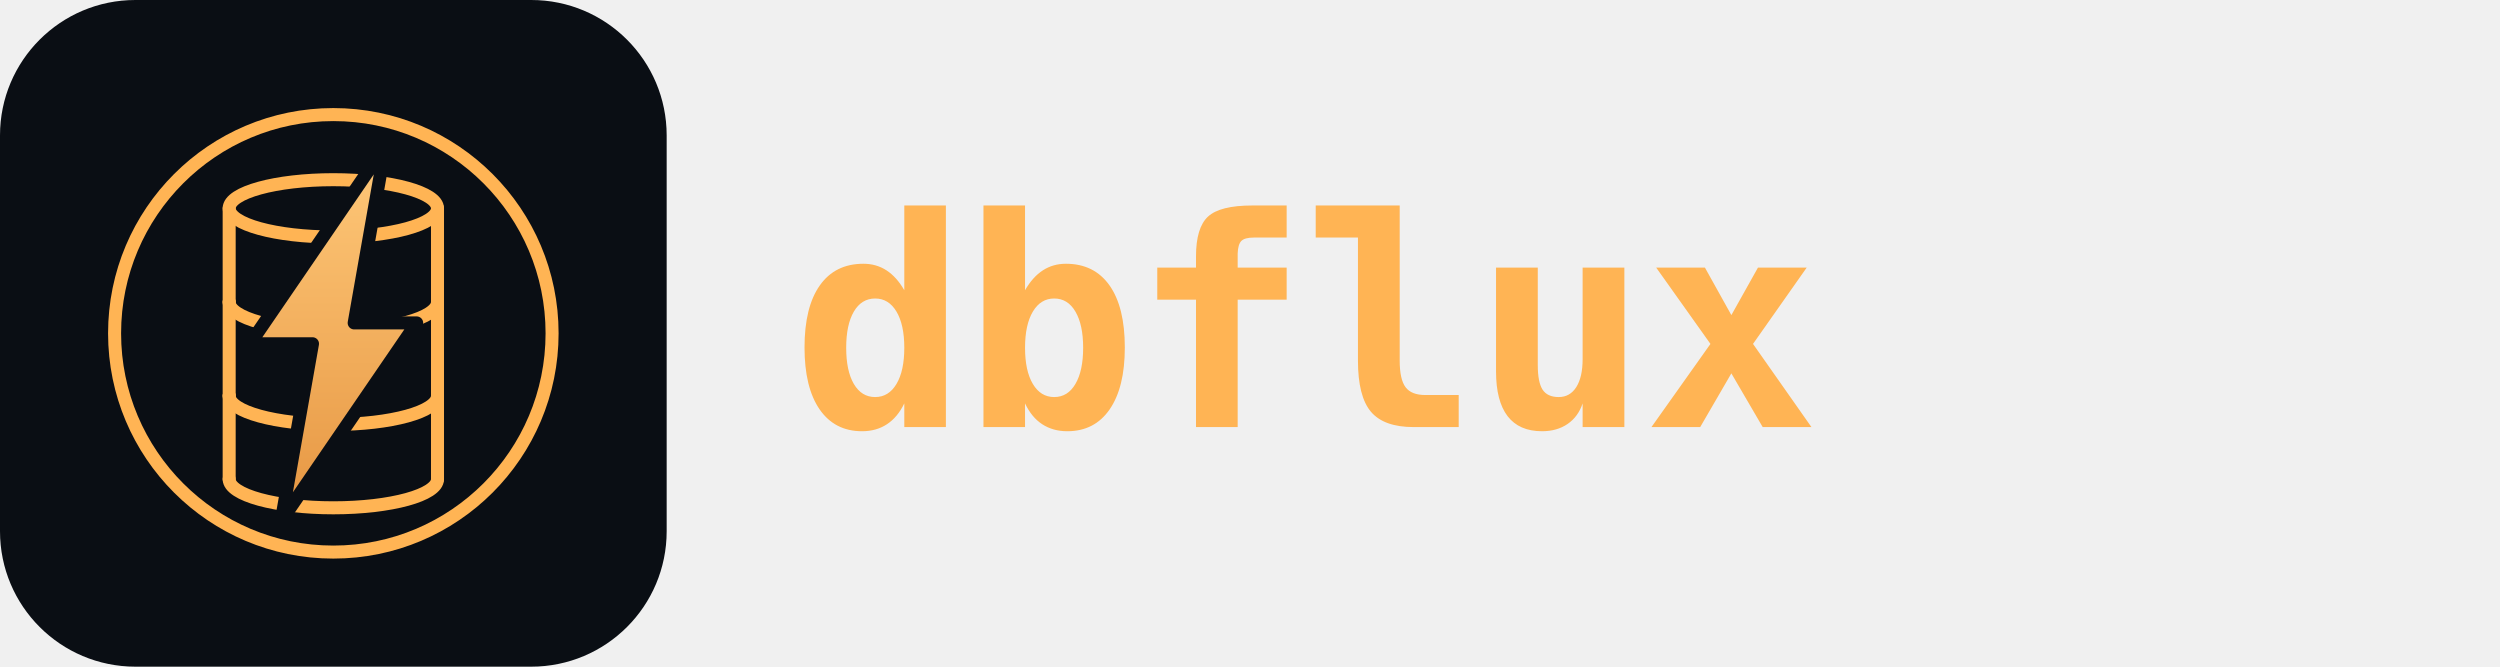
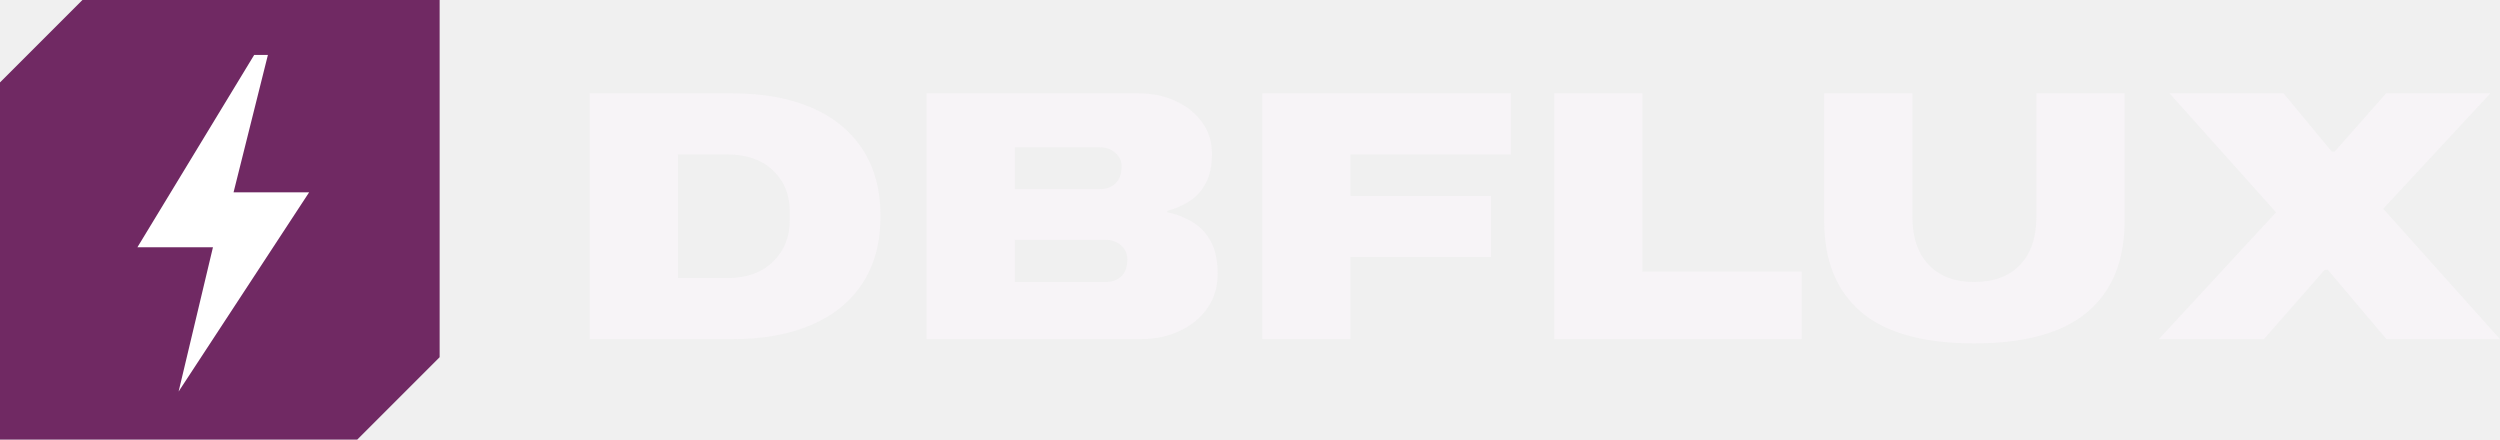
- <svg xmlns="http://www.w3.org/2000/svg" viewBox="0 0 480 128" width="480" height="128" role="img" aria-label="DBFlux">
-   <defs>
-     <linearGradient id="bolt-wm" x1="0" y1="0" x2="0" y2="1">
-       <stop offset="0%" stop-color="#FFC97A" />
-       <stop offset="100%" stop-color="#E69642" />
-     </linearGradient>
-   </defs>
-   <g>
-     <rect x="0" y="0" width="128" height="128" rx="26" ry="26" fill="#0A0E14" />
-     <circle cx="64" cy="64" r="42" fill="none" stroke="#FFB454" stroke-width="2.5" />
-     <g stroke="#FFB454" stroke-width="2.5" fill="none" stroke-linecap="round" stroke-linejoin="round">
-       <ellipse cx="64" cy="40" rx="20" ry="5.5" />
-       <path d="M44 40 V58" />
-       <path d="M84 40 V58" />
-       <path d="M44 58 a20 5.5 0 0 0 40 0" />
-       <path d="M44 58 V76" />
-       <path d="M84 58 V76" />
-       <path d="M44 76 a20 5.5 0 0 0 40 0" />
-       <path d="M44 76 V92" />
-       <path d="M84 76 V92" />
-       <path d="M44 92 a20 5.5 0 0 0 40 0" />
-     </g>
-     <path d="M74 28 L48 66 L60 66 L54 100 L80 62 L68 62 Z" fill="url(#bolt-wm)" stroke="#0A0E14" stroke-width="2.5" stroke-linejoin="round" />
-   </g>
-   <text x="152" y="82" font-family="JetBrains Mono, ui-monospace, monospace" font-size="56" font-weight="700" fill="#FFB454" letter-spacing="-1">dbflux</text>
+ <svg xmlns="http://www.w3.org/2000/svg" viewBox="0 0 363.94 64" width="363.94" height="64" role="img" aria-label="DBFlux">
+   <path d="M12 0H64V52L52 64H0V12Z" fill="#702963" />
+   <path d="M37 8L20 36H31L26 57L45 28H34L39 8Z" fill="#FFFFFF" />
+   <path d="M85.85 49.37V13.59H106.65Q113.3 13.59 118.14 15.67Q122.98 17.75 125.58 21.76Q128.18 25.76 128.18 31.48Q128.18 37.2 125.58 41.2Q122.98 45.21 118.14 47.29Q113.3 49.37 106.65 49.37ZM98.69 40.48H105.87Q110.08 40.48 112.52 38.11Q114.97 35.74 114.97 32.05V30.8Q114.97 27.11 112.52 24.8Q110.08 22.48 105.87 22.48H98.69ZM134.88 49.37V13.59H165.77Q168.74 13.59 171.15 14.71Q173.57 15.83 175 17.8Q176.43 19.78 176.43 22.38Q176.43 24.98 175.55 26.64Q174.66 28.31 173.18 29.27Q171.7 30.23 169.93 30.7V30.91Q171.96 31.32 173.62 32.34Q175.29 33.35 176.28 35.17Q177.26 36.99 177.26 39.85Q177.26 42.71 175.78 44.84Q174.3 46.98 171.75 48.17Q169.2 49.37 166.08 49.37ZM147.73 27.53H160.1Q161.56 27.53 162.42 26.67Q163.28 25.81 163.28 24.2Q163.28 23.06 162.37 22.25Q161.46 21.44 160.1 21.44H147.73ZM147.73 41.05H160.94Q162.39 41.05 163.25 40.22Q164.11 39.38 164.11 37.72Q164.11 36.52 163.2 35.72Q162.29 34.91 160.94 34.91H147.73ZM183.76 49.37V13.59H219.96V22.48H196.61V28.52H217.04V37.41H196.61V49.37ZM226.25 49.37V13.59H239.09V39.54H262.28V49.37ZM287.4 49.99Q276.32 49.99 270.94 45.42Q265.56 40.84 265.56 32.16V13.59H278.4V31.58Q278.4 36.06 280.77 38.55Q283.14 41.05 287.4 41.05Q291.72 41.05 294.08 38.55Q296.45 36.06 296.45 31.58V13.59H309.29V32.16Q309.29 40.84 303.88 45.42Q298.48 49.99 287.4 49.99ZM314.28 49.37 331.34 30.91 315.84 13.59H332.43L339.45 22.07H339.87L347.36 13.59H362.54L346.94 30.39L363.94 49.37H347.41L338.88 39.28H338.41L329.57 49.37Z" fill="#F7F4F7" />
</svg>
